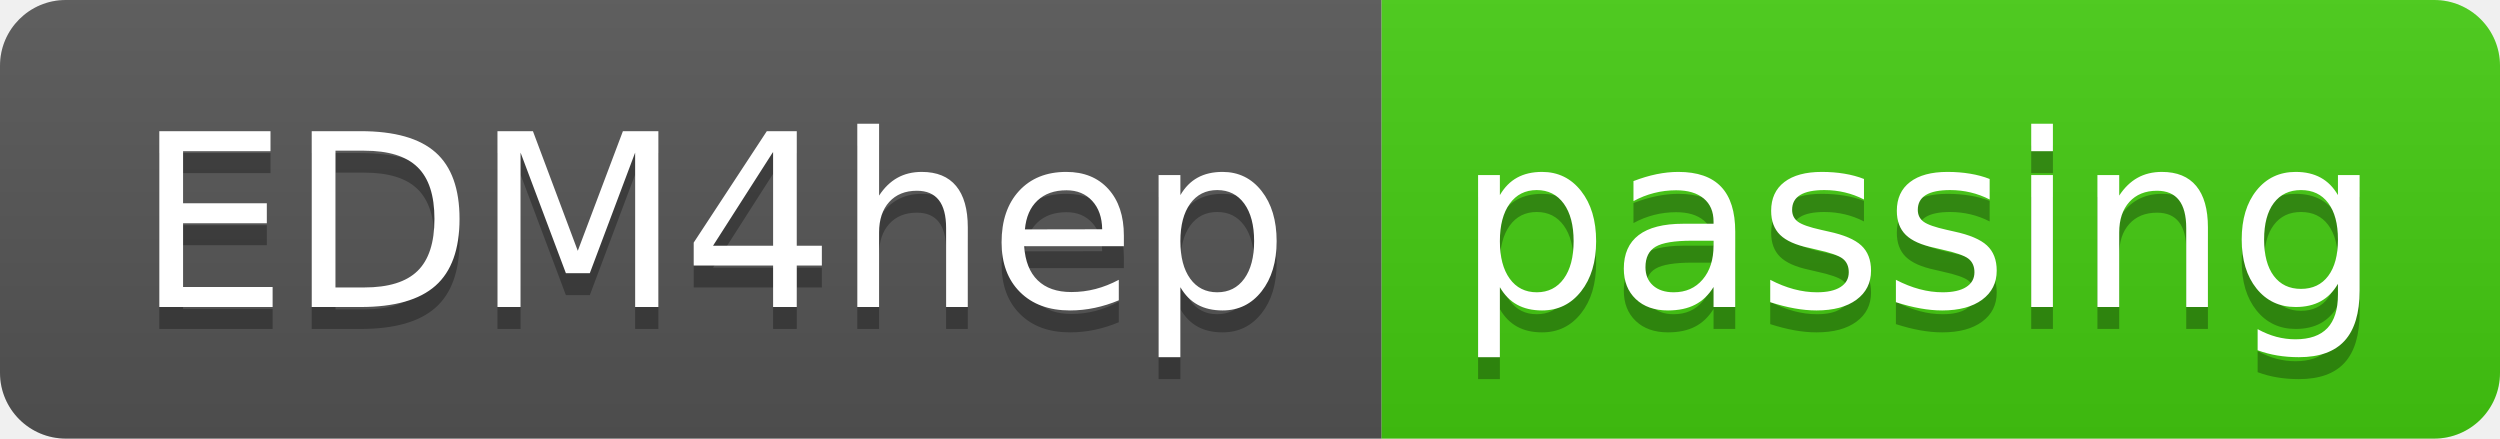
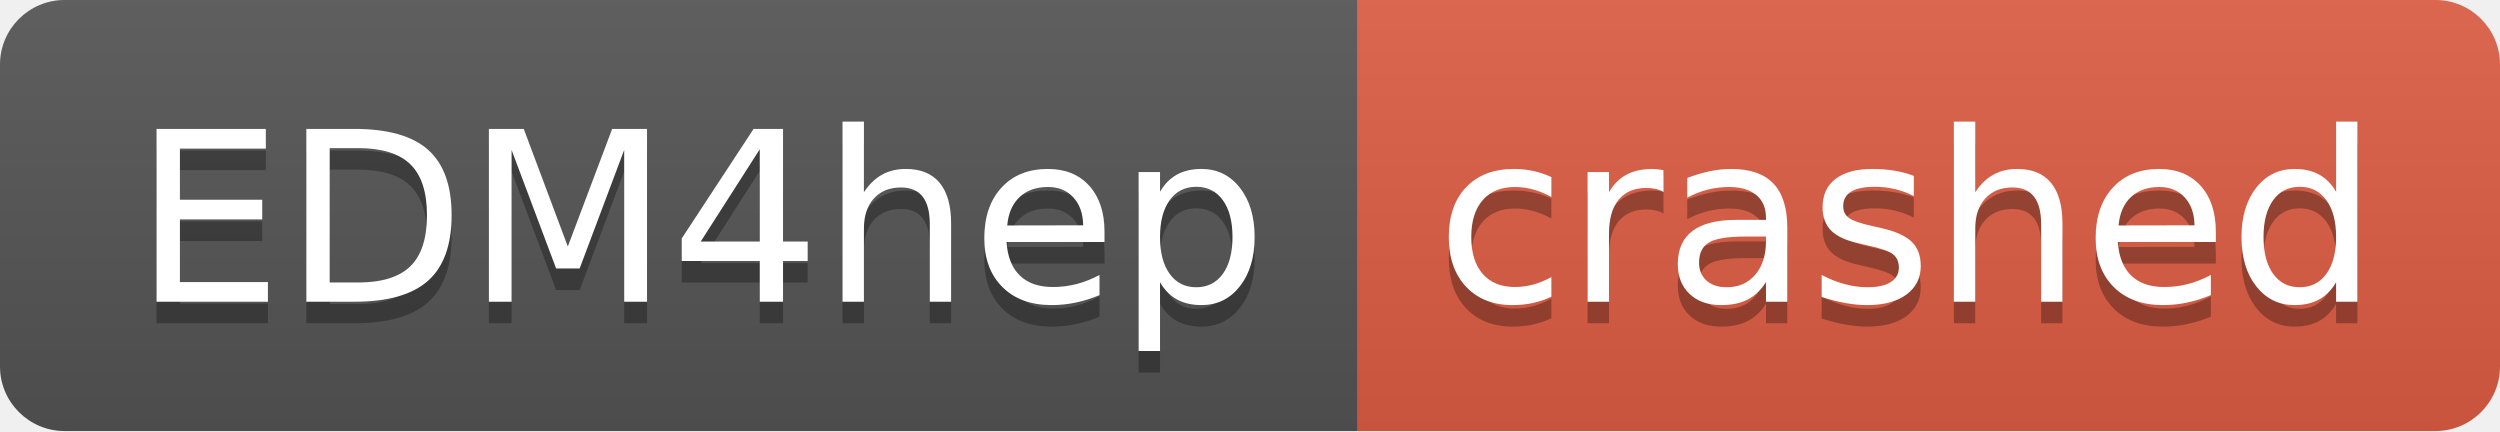
- <svg xmlns="http://www.w3.org/2000/svg" width="114" height="20" role="img" aria-label="EDM4hep: passing">
+ <svg xmlns="http://www.w3.org/2000/svg" width="116" height="20" role="img" aria-label="EDM4hep: crashed">
  <linearGradient id="s" x2="0" y2="100%">
    <stop offset="0" stop-color="#bbb" stop-opacity=".1" />
    <stop offset="1" stop-opacity=".1" />
  </linearGradient>
  <clipPath id="r">
-     <rect width="114" height="20" rx="3" fill="#fff" />
+     <rect width="116" height="20" rx="3" fill="#fff" />
  </clipPath>
  <g clip-path="url(#r)">
    <rect width="63" height="20" fill="#555" />
-     <rect x="63" width="51" height="20" fill="#4c1" />
-     <rect width="114" height="20" fill="url(#s)" />
+     <rect x="63" width="53" height="20" fill="#e05d44" />
+     <rect width="116" height="20" fill="url(#s)" />
  </g>
  <g fill="#fff" text-anchor="middle" font-family="Verdana,Geneva,DejaVu Sans,sans-serif" text-rendering="geometricPrecision" font-size="110">
    <text aria-hidden="true" x="325" y="150" fill="#010101" fill-opacity=".3" transform="scale(.1)" textLength="530">EDM4hep</text>
    <text x="325" y="140" transform="scale(.1)" fill="#fff" textLength="530">EDM4hep</text>
-     <text aria-hidden="true" x="875" y="150" fill="#010101" fill-opacity=".3" transform="scale(.1)" textLength="410">passing</text>
-     <text x="875" y="140" transform="scale(.1)" fill="#fff" textLength="410">passing</text>
+     <text aria-hidden="true" x="885" y="150" fill="#010101" fill-opacity=".3" transform="scale(.1)" textLength="430">crashed</text>
+     <text x="885" y="140" transform="scale(.1)" fill="#fff" textLength="430">crashed</text>
  </g>
</svg>
